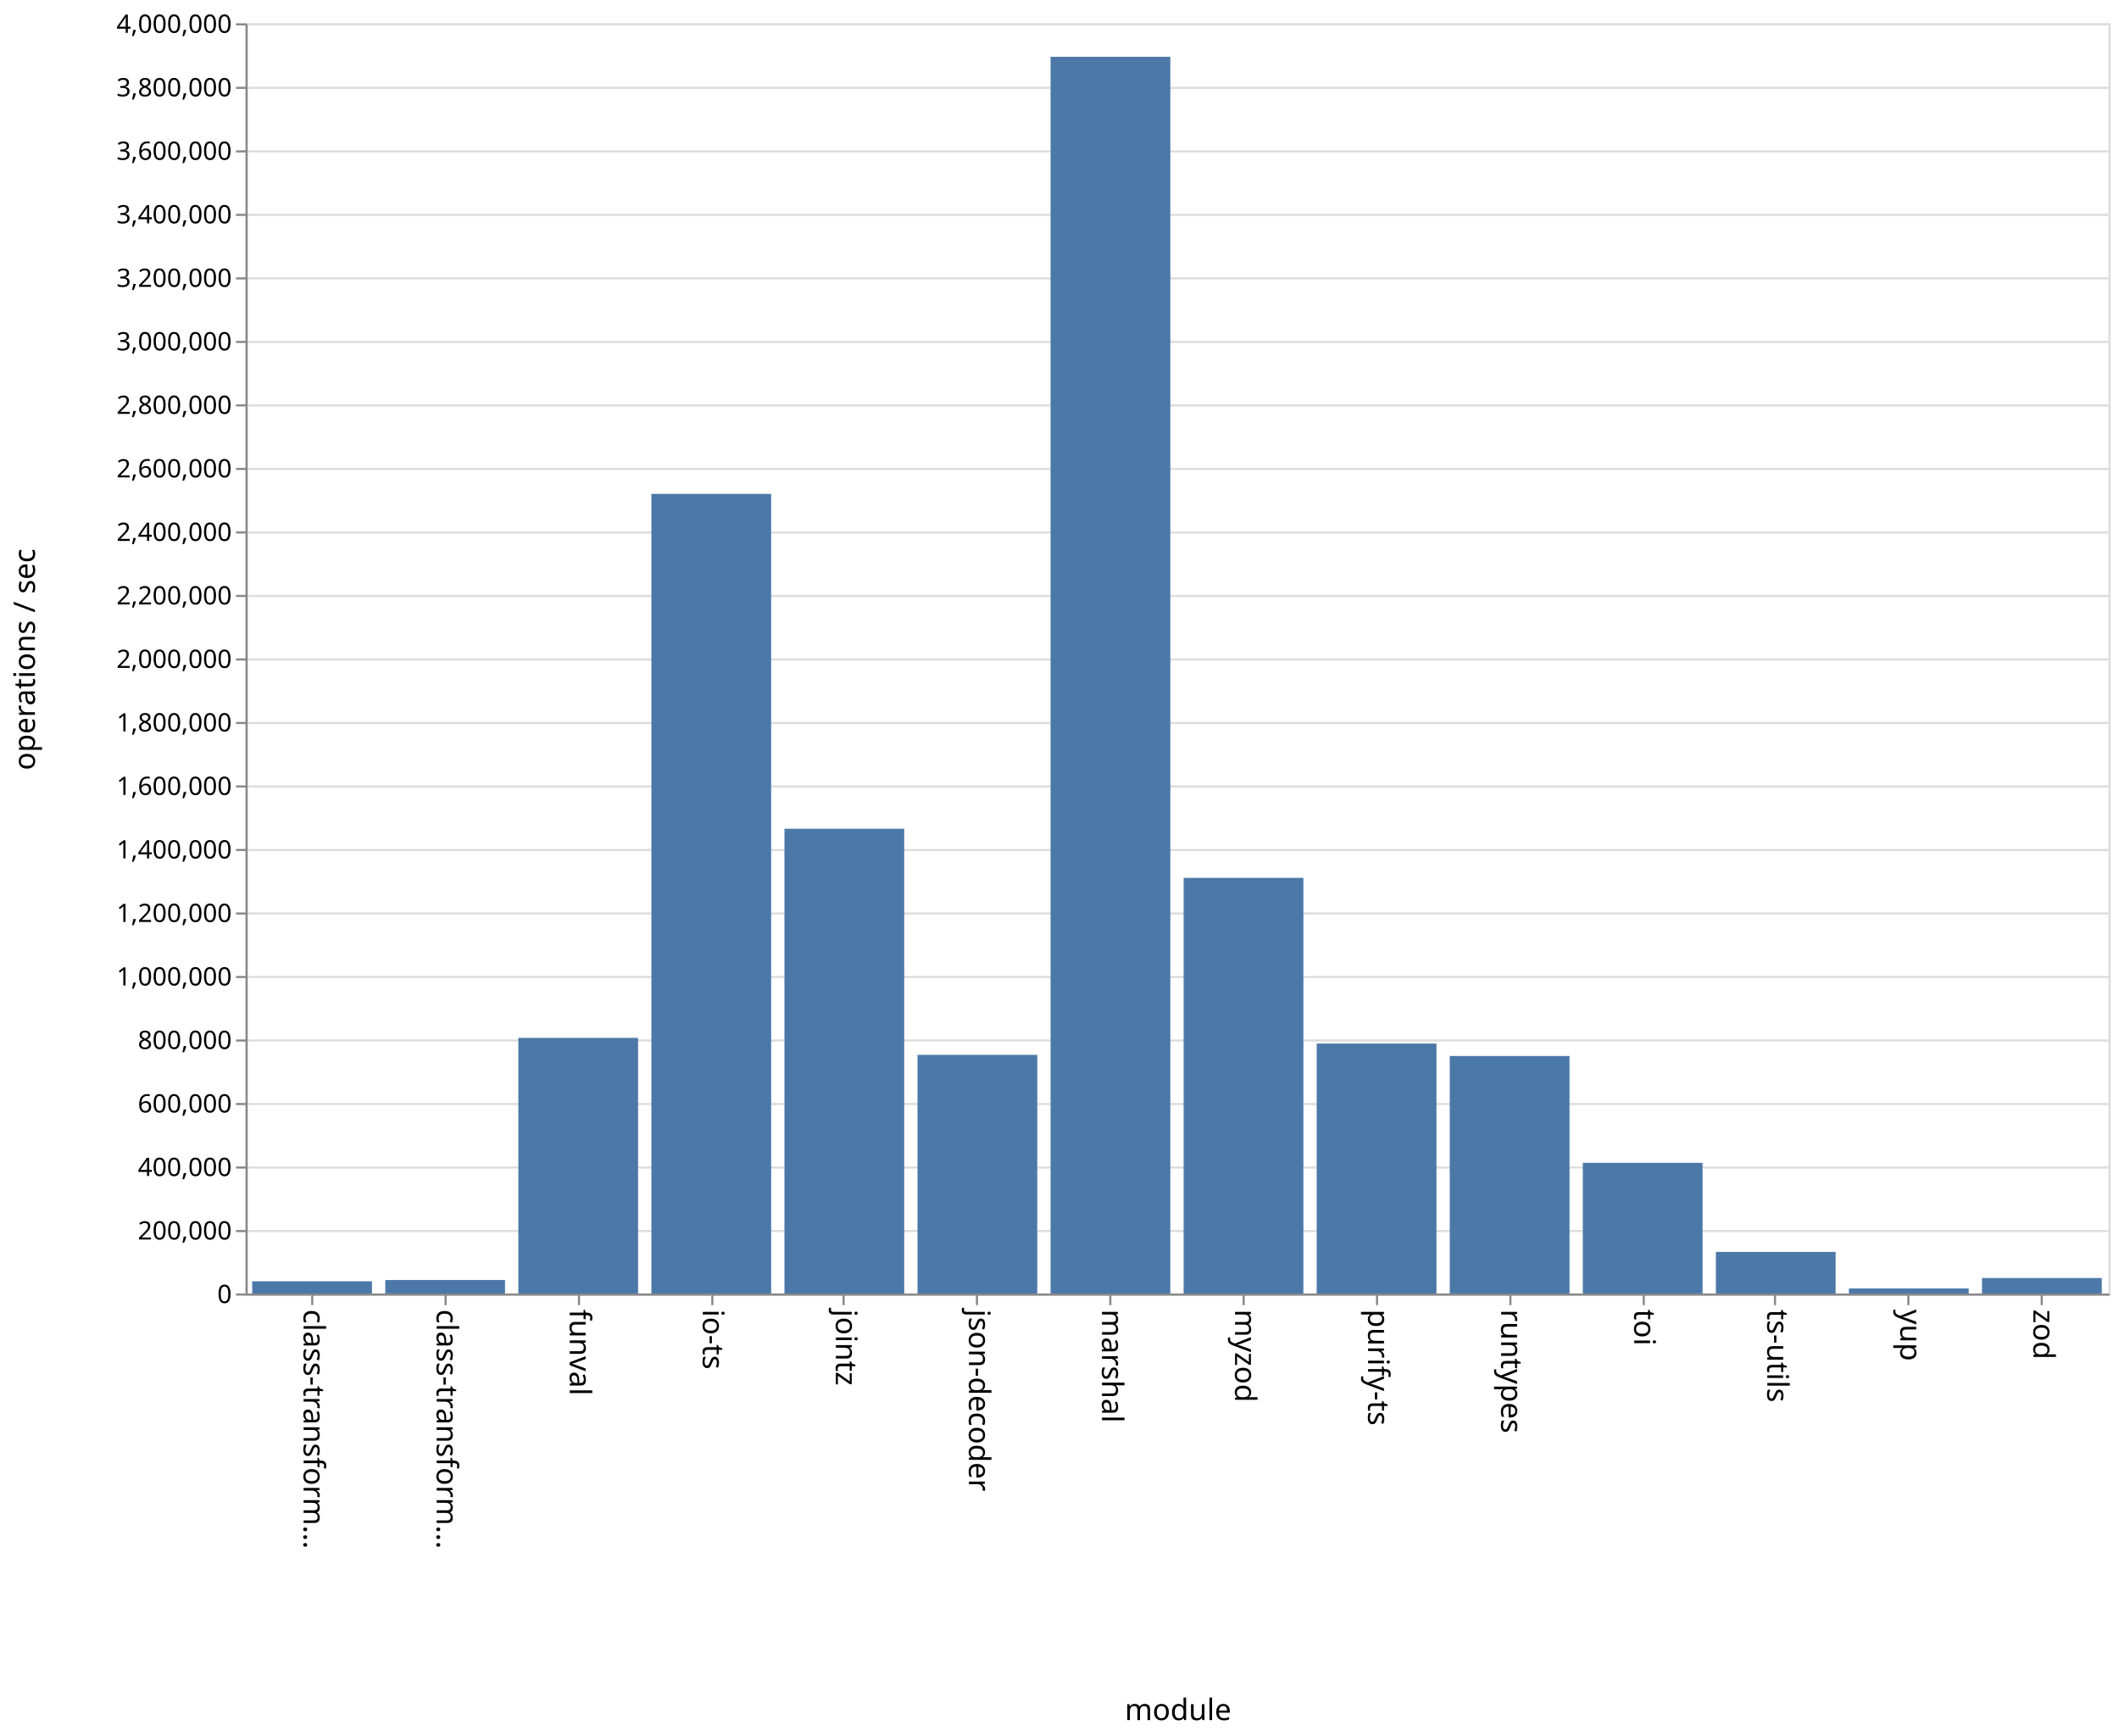
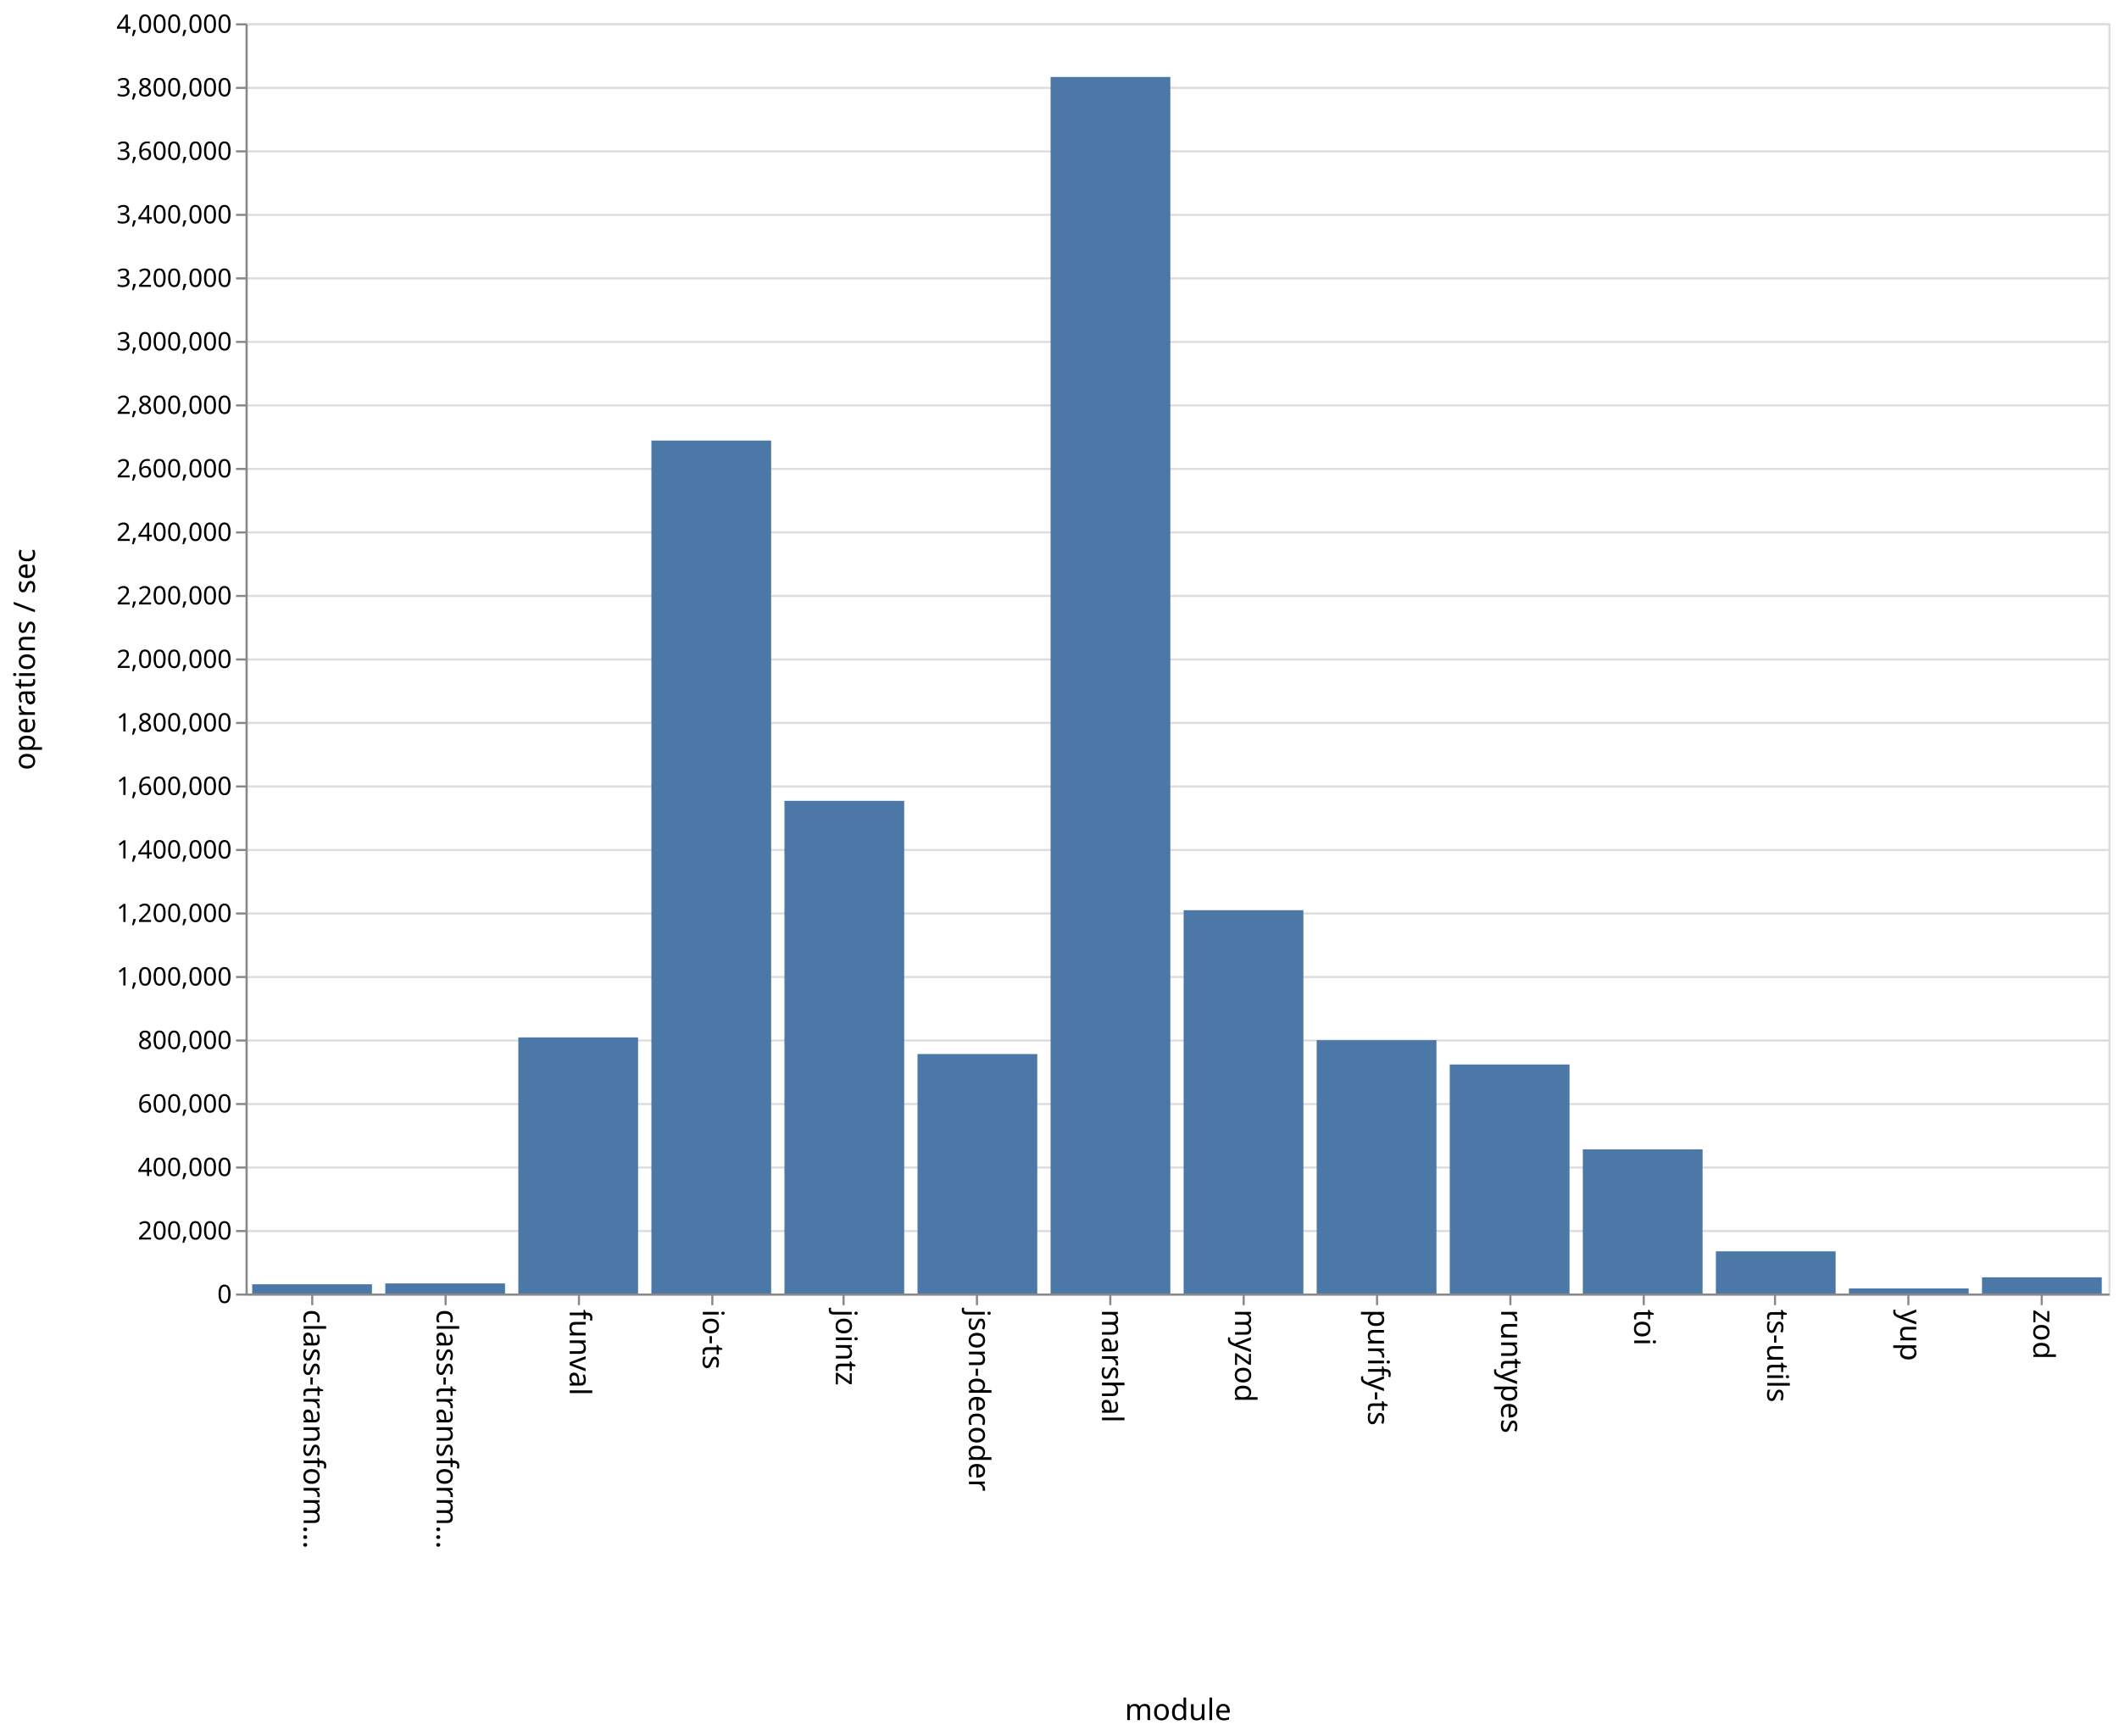
<svg xmlns="http://www.w3.org/2000/svg" class="marks" width="1001" height="820">
  <path fill="#fff" d="M0 0h1001v820H0z" />
  <g class="mark-group role-frame root" aria-roledescription="group mark container">
    <path class="background" aria-hidden="true" d="M116.5 11.5h880v600h-880z" fill="none" stroke="#ddd" />
    <g class="mark-group role-axis" aria-hidden="true">
      <path class="background" aria-hidden="true" d="M116.5 11.5z" pointer-events="none" fill="none" />
      <g class="mark-rule role-axis-grid" pointer-events="none" fill="none" stroke="#ddd">
        <path d="M116.5 611.5h880M116.5 581.5h880M116.5 551.5h880M116.5 521.5h880M116.5 491.5h880M116.5 461.5h880M116.5 431.5h880M116.5 401.5h880M116.5 371.5h880M116.5 341.5h880M116.5 311.5h880M116.5 281.5h880M116.5 251.5h880M116.5 221.5h880M116.5 191.5h880M116.5 161.5h880M116.5 131.5h880M116.5 101.5h880M116.5 71.5h880M116.5 41.5h880M116.5 11.5h880" />
      </g>
    </g>
    <g class="mark-group role-axis" aria-roledescription="axis" aria-label="X-axis titled 'module' for a discrete scale with 14 values: class-transformer-validator-async, class-transformer-validator-sync, funval, io-ts, jointz, ending with zod">
      <path class="background" aria-hidden="true" d="M116.5 611.5z" pointer-events="none" fill="none" />
      <g class="mark-rule role-axis-tick" pointer-events="none" fill="none" stroke="#888">
        <path d="M147.5 611.5v5M210.5 611.5v5M273.5 611.5v5M336.5 611.5v5M398.5 611.5v5M461.5 611.5v5M524.5 611.5v5M587.5 611.5v5M650.5 611.5v5M713.5 611.5v5M776.5 611.5v5M838.5 611.5v5M901.5 611.5v5M964.5 611.5v5" />
      </g>
      <g class="mark-text role-axis-label" pointer-events="none" font-family="sans-serif" font-size="14">
        <text transform="rotate(90 -237.536 380.964)">
                    class-transform…
                </text>
        <text transform="rotate(90 -206.107 412.393)">
                    class-transform…
                </text>
        <text transform="rotate(90 -174.679 443.821)">
                    funval
                </text>
        <text transform="rotate(90 -143.25 475.25)">
                    io-ts
                </text>
        <text transform="rotate(90 -111.821 506.679)">
                    jointz
                </text>
        <text transform="rotate(90 -80.393 538.107)">
                    json-decoder
                </text>
        <text transform="rotate(90 -48.964 569.536)">
                    marshal
                </text>
        <text transform="rotate(90 -17.536 600.964)">
                    myzod
                </text>
        <text transform="rotate(90 13.893 632.393)">
                    purify-ts
                </text>
        <text transform="rotate(90 45.321 663.821)">
                    runtypes
                </text>
        <text transform="rotate(90 76.75 695.25)">
                    toi
                </text>
        <text transform="rotate(90 108.179 726.679)">
                    ts-utils
                </text>
        <text transform="rotate(90 139.607 758.107)">
                    yup
                </text>
        <text transform="rotate(90 171.036 789.536)">
                    zod
                </text>
      </g>
      <path fill="none" stroke="#888" d="M116.5 611.5h880" pointer-events="none" />
      <text text-anchor="middle" transform="translate(556.5 812.5)" font-family="sans-serif" font-size="14" font-weight="400" pointer-events="none">
                module
            </text>
    </g>
    <g class="mark-group role-axis" aria-roledescription="axis" aria-label="Y-axis titled 'operations / sec' for a linear scale with values from 0 to 4,000,000">
      <path class="background" aria-hidden="true" d="M116.5 11.5z" pointer-events="none" fill="none" />
      <g class="mark-rule role-axis-tick" pointer-events="none" fill="none" stroke="#888">
        <path d="M116.5 611.5h-5M116.5 581.5h-5M116.5 551.5h-5M116.5 521.5h-5M116.5 491.5h-5M116.5 461.5h-5M116.5 431.5h-5M116.5 401.5h-5M116.5 371.5h-5M116.5 341.5h-5M116.5 311.5h-5M116.5 281.5h-5M116.5 251.5h-5M116.5 221.5h-5M116.5 191.5h-5M116.5 161.5h-5M116.5 131.5h-5M116.5 101.5h-5M116.5 71.5h-5M116.5 41.5h-5M116.5 11.5h-5" />
      </g>
      <g class="mark-text role-axis-label" pointer-events="none" text-anchor="end" font-family="sans-serif" font-size="12">
        <text transform="translate(109.5 615.5)">
                    0
                </text>
        <text transform="translate(109.5 585.5)">
                    200,000
                </text>
        <text transform="translate(109.5 555.5)">
                    400,000
                </text>
        <text transform="translate(109.5 525.5)">
                    600,000
                </text>
        <text transform="translate(109.5 495.5)">
                    800,000
                </text>
        <text transform="translate(109.5 465.5)">
                    1,000,000
                </text>
        <text transform="translate(109.5 435.5)">
                    1,200,000
                </text>
        <text transform="translate(109.5 405.5)">
                    1,400,000
                </text>
        <text transform="translate(109.5 375.5)">
                    1,600,000
                </text>
        <text transform="translate(109.5 345.5)">
                    1,800,000
                </text>
        <text transform="translate(109.5 315.5)">
                    2,000,000
                </text>
        <text transform="translate(109.5 285.5)">
                    2,200,000
                </text>
        <text transform="translate(109.5 255.5)">
                    2,400,000
                </text>
        <text transform="translate(109.5 225.5)">
                    2,600,000
                </text>
        <text transform="translate(109.5 195.5)">
                    2,800,000
                </text>
        <text transform="translate(109.5 165.5)">
                    3,000,000
                </text>
        <text transform="translate(109.5 135.5)">
                    3,200,000
                </text>
        <text transform="translate(109.5 105.5)">
                    3,400,000
                </text>
        <text transform="translate(109.5 75.5)">
                    3,600,000
                </text>
        <text transform="translate(109.5 45.5)">
                    3,800,000
                </text>
        <text transform="translate(109.5 15.5)">
                    4,000,000
                </text>
      </g>
      <path fill="none" stroke="#888" d="M116.5 611.5v-600" pointer-events="none" />
      <text text-anchor="middle" transform="rotate(-90 164 147.5)" font-family="sans-serif" font-size="14" font-weight="400" pointer-events="none">
                operations / sec
            </text>
    </g>
    <g class="mark-rect role-mark marks" aria-roledescription="rect mark container" fill="#4c78a8">
-       <path aria-label="operations / sec: 38452; module: class-transformer-validator-async" aria-roledescription="bar" d="M119.143 605.232h56.571V611h-56.571z" />
-       <path aria-label="operations / sec: 42438; module: class-transformer-validator-sync" aria-roledescription="bar" d="M182 604.634h56.571V611H182z" />
-       <path aria-label="operations / sec: 804985; module: funval" aria-roledescription="bar" d="M244.857 490.252h56.572V611h-56.572z" />
-       <path aria-label="operations / sec: 2517990; module: io-ts" aria-roledescription="bar" d="M307.714 233.301h56.572V611h-56.572z" />
-       <path aria-label="operations / sec: 1463686; module: jointz" aria-roledescription="bar" d="M370.571 391.447h56.572V611H370.57z" />
-       <path aria-label="operations / sec: 751477; module: json-decoder" aria-roledescription="bar" d="M433.429 498.278H490V611h-56.571z" />
-       <path aria-label="operations / sec: 3894517; module: marshal" aria-roledescription="bar" d="M496.286 26.822h56.571V611h-56.571z" />
-       <path aria-label="operations / sec: 1308907; module: myzod" aria-roledescription="bar" d="M559.143 414.664h56.571V611h-56.571z" />
-       <path aria-label="operations / sec: 787155; module: purify-ts" aria-roledescription="bar" d="M622 492.927h56.571V611H622z" />
-       <path aria-label="operations / sec: 747920; module: runtypes" aria-roledescription="bar" d="M684.857 498.812h56.572V611h-56.572z" />
-       <path aria-label="operations / sec: 411460; module: toi" aria-roledescription="bar" d="M747.714 549.281h56.572V611h-56.572z" />
-       <path aria-label="operations / sec: 131035; module: ts-utils" aria-roledescription="bar" d="M810.571 591.345h56.572V611H810.57z" />
-       <path aria-label="operations / sec: 15818; module: yup" aria-roledescription="bar" d="M873.429 608.627H930V611h-56.571z" />
-       <path aria-label="operations / sec: 48754; module: zod" aria-roledescription="bar" d="M936.286 603.687h56.571V611h-56.571z" />
+       <path aria-label="operations / sec: 29064; module: class-transformer-validator-async" aria-roledescription="bar" d="M119.143 606.64h56.571V611h-56.571z" />
+       <path aria-label="operations / sec: 31753; module: class-transformer-validator-sync" aria-roledescription="bar" d="M182 606.237h56.571V611H182z" />
+       <path aria-label="operations / sec: 806481; module: funval" aria-roledescription="bar" d="M244.857 490.028h56.572V611h-56.572z" />
+       <path aria-label="operations / sec: 2685964; module: io-ts" aria-roledescription="bar" d="M307.714 208.105h56.572V611h-56.572z" />
+       <path aria-label="operations / sec: 1551271; module: jointz" aria-roledescription="bar" d="M370.571 378.31h56.572V611H370.57z" />
+       <path aria-label="operations / sec: 754048; module: json-decoder" aria-roledescription="bar" d="M433.429 497.893H490V611h-56.571z" />
+       <path aria-label="operations / sec: 3830998; module: marshal" aria-roledescription="bar" d="M496.286 36.35h56.571V611h-56.571z" />
+       <path aria-label="operations / sec: 1207034; module: myzod" aria-roledescription="bar" d="M559.143 429.945h56.571V611h-56.571z" />
+       <path aria-label="operations / sec: 797752; module: purify-ts" aria-roledescription="bar" d="M622 491.337h56.571V611H622z" />
+       <path aria-label="operations / sec: 721180; module: runtypes" aria-roledescription="bar" d="M684.857 502.823h56.572V611h-56.572z" />
+       <path aria-label="operations / sec: 453941; module: toi" aria-roledescription="bar" d="M747.714 542.909h56.572V611h-56.572z" />
+       <path aria-label="operations / sec: 132752; module: ts-utils" aria-roledescription="bar" d="M810.571 591.087h56.572V611H810.57z" />
+       <path aria-label="operations / sec: 15908; module: yup" aria-roledescription="bar" d="M873.429 608.614H930V611h-56.571z" />
+       <path aria-label="operations / sec: 50995; module: zod" aria-roledescription="bar" d="M936.286 603.35h56.571V611h-56.571z" />
    </g>
  </g>
</svg>
